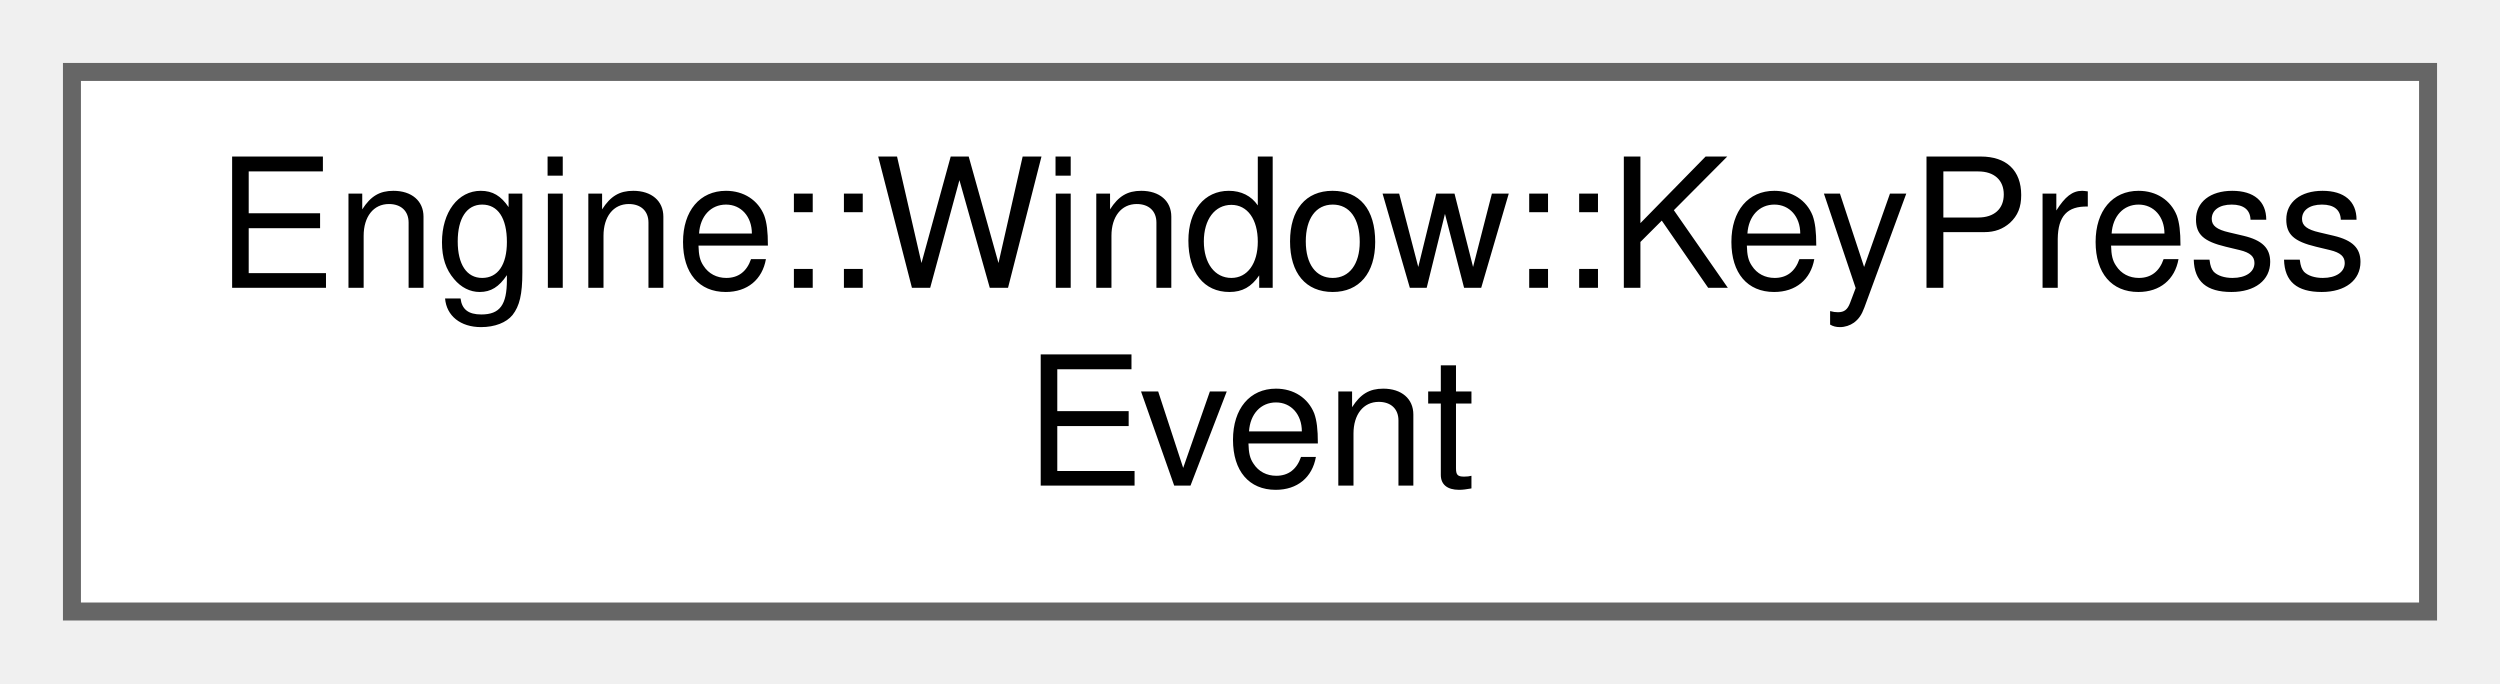
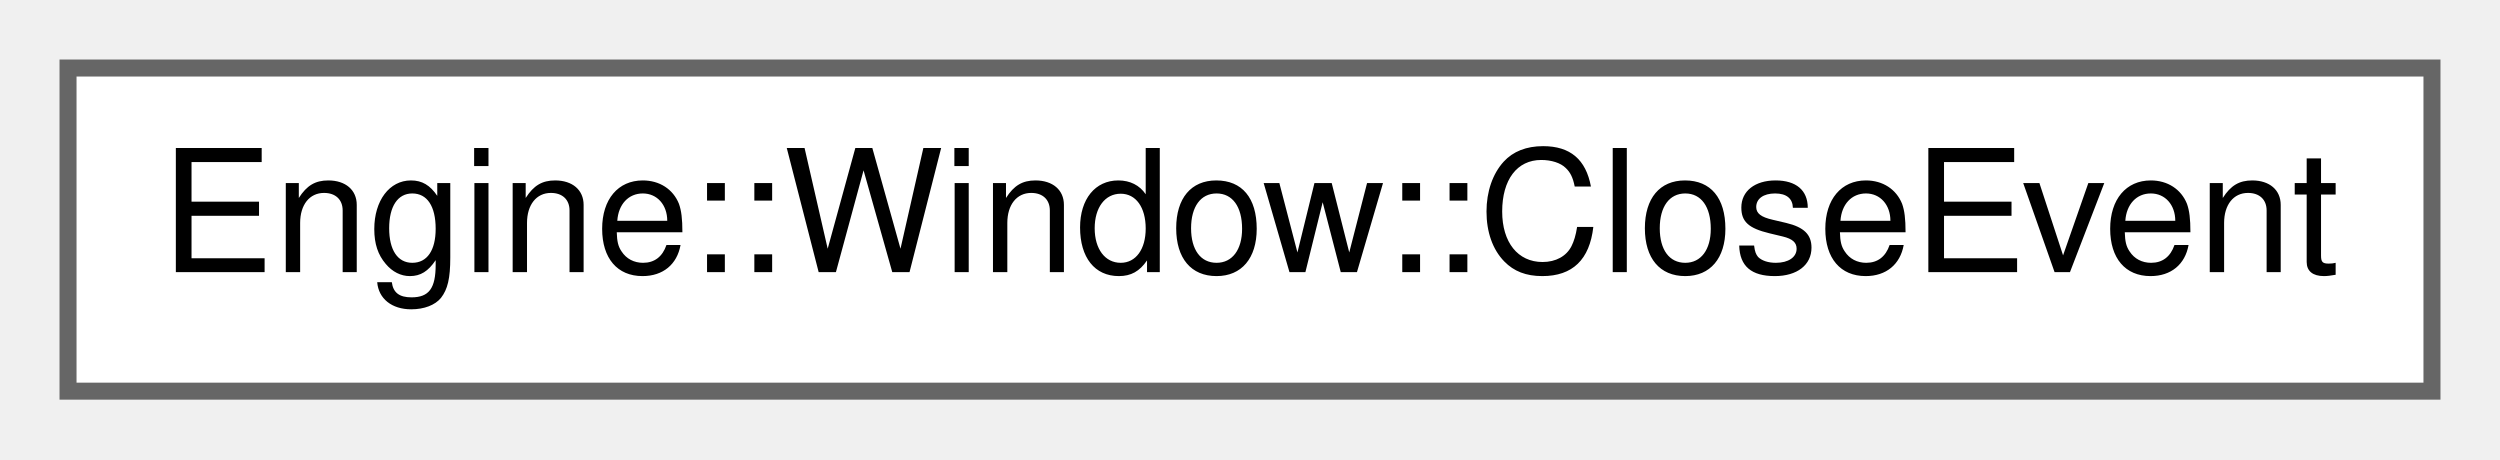
- <svg xmlns="http://www.w3.org/2000/svg" xmlns:xlink="http://www.w3.org/1999/xlink" width="139pt" height="38pt" viewBox="0.00 0.00 139.00 38.00">
-   <g id="graph0" class="graph" transform="scale(1 1) rotate(0) translate(4 34)">
+ <svg xmlns="http://www.w3.org/2000/svg" xmlns:xlink="http://www.w3.org/1999/xlink" width="147pt" height="27pt" viewBox="0.00 0.00 147.00 27.00">
+   <g id="graph0" class="graph" transform="scale(1 1) rotate(0) translate(4 23)">
    <g id="node1" class="node">
      <g id="a_node1">
-         <a xlink:href="struct_engine_1_1_window_1_1_key_press_event.html" target="_top" xlink:title=" ">
-           <polygon fill="white" stroke="#666666" points="131,-30 0,-30 0,0 131,0 131,-30" />
-           <text text-anchor="start" x="8" y="-18" font-family="Helvetica,sans-Serif" font-size="10.00">Engine::Window::KeyPress</text>
-           <text text-anchor="middle" x="65.5" y="-7" font-family="Helvetica,sans-Serif" font-size="10.00">Event</text>
+         <a xlink:href="struct_engine_1_1_window_1_1_close_event.html" target="_top" xlink:title=" ">
+           <polygon fill="white" stroke="#666666" points="139,-19 0,-19 0,0 139,0 139,-19" />
+           <text text-anchor="middle" x="69.5" y="-7" font-family="Helvetica,sans-Serif" font-size="10.00">Engine::Window::CloseEvent</text>
        </a>
      </g>
    </g>
  </g>
</svg>
